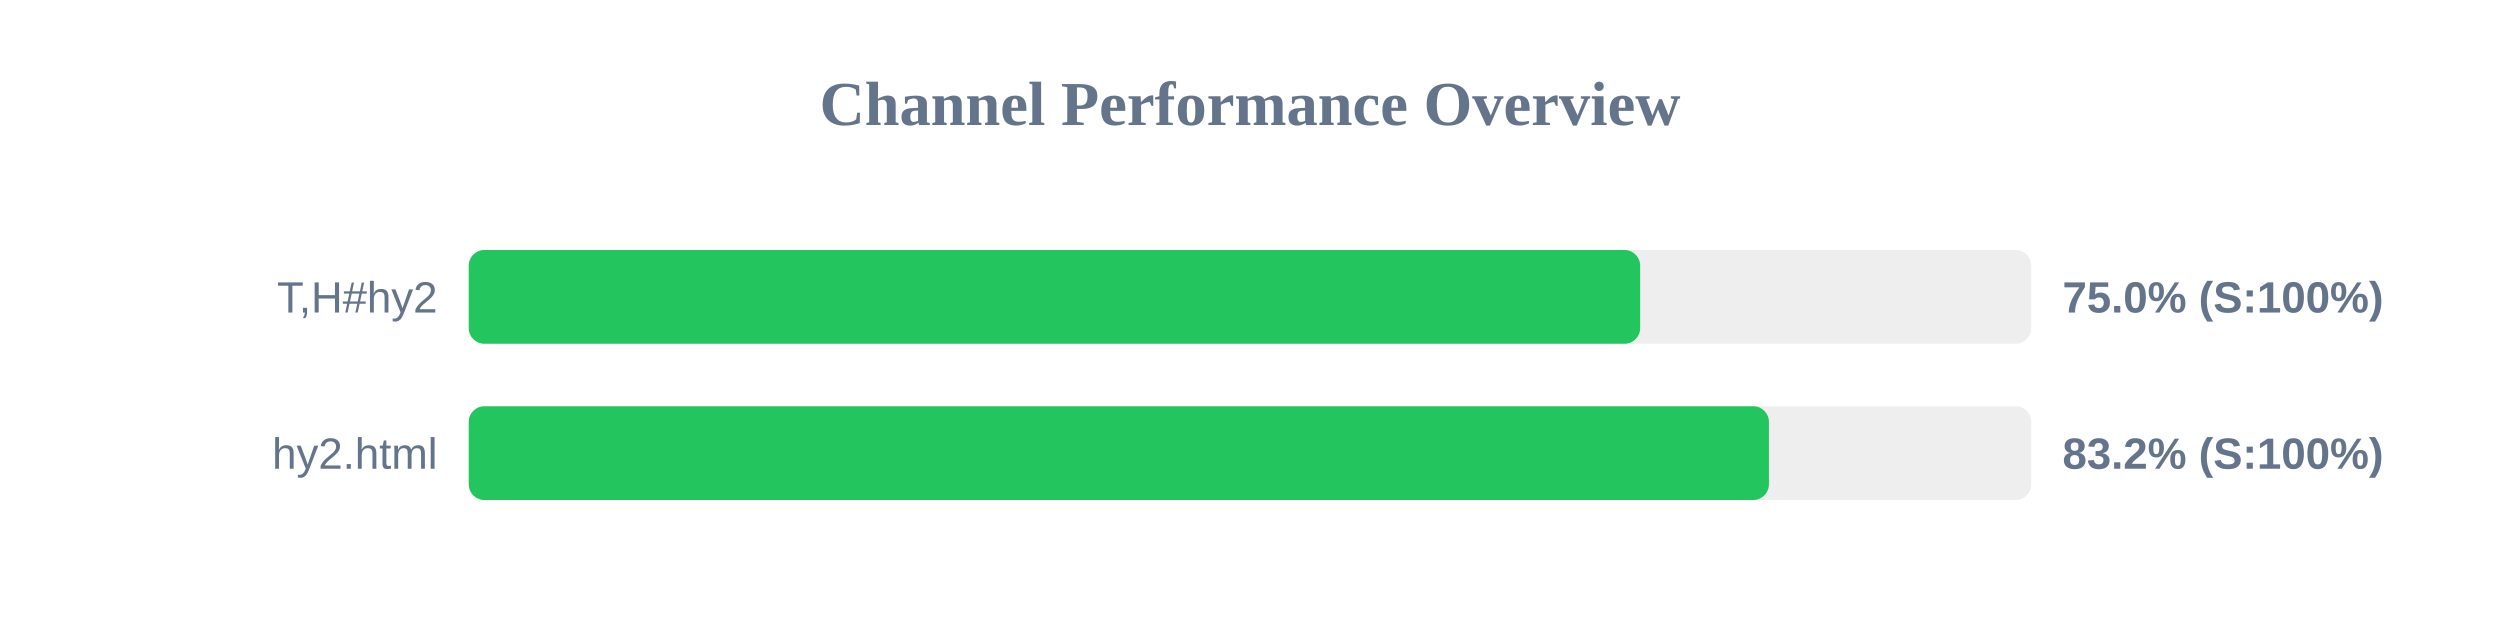
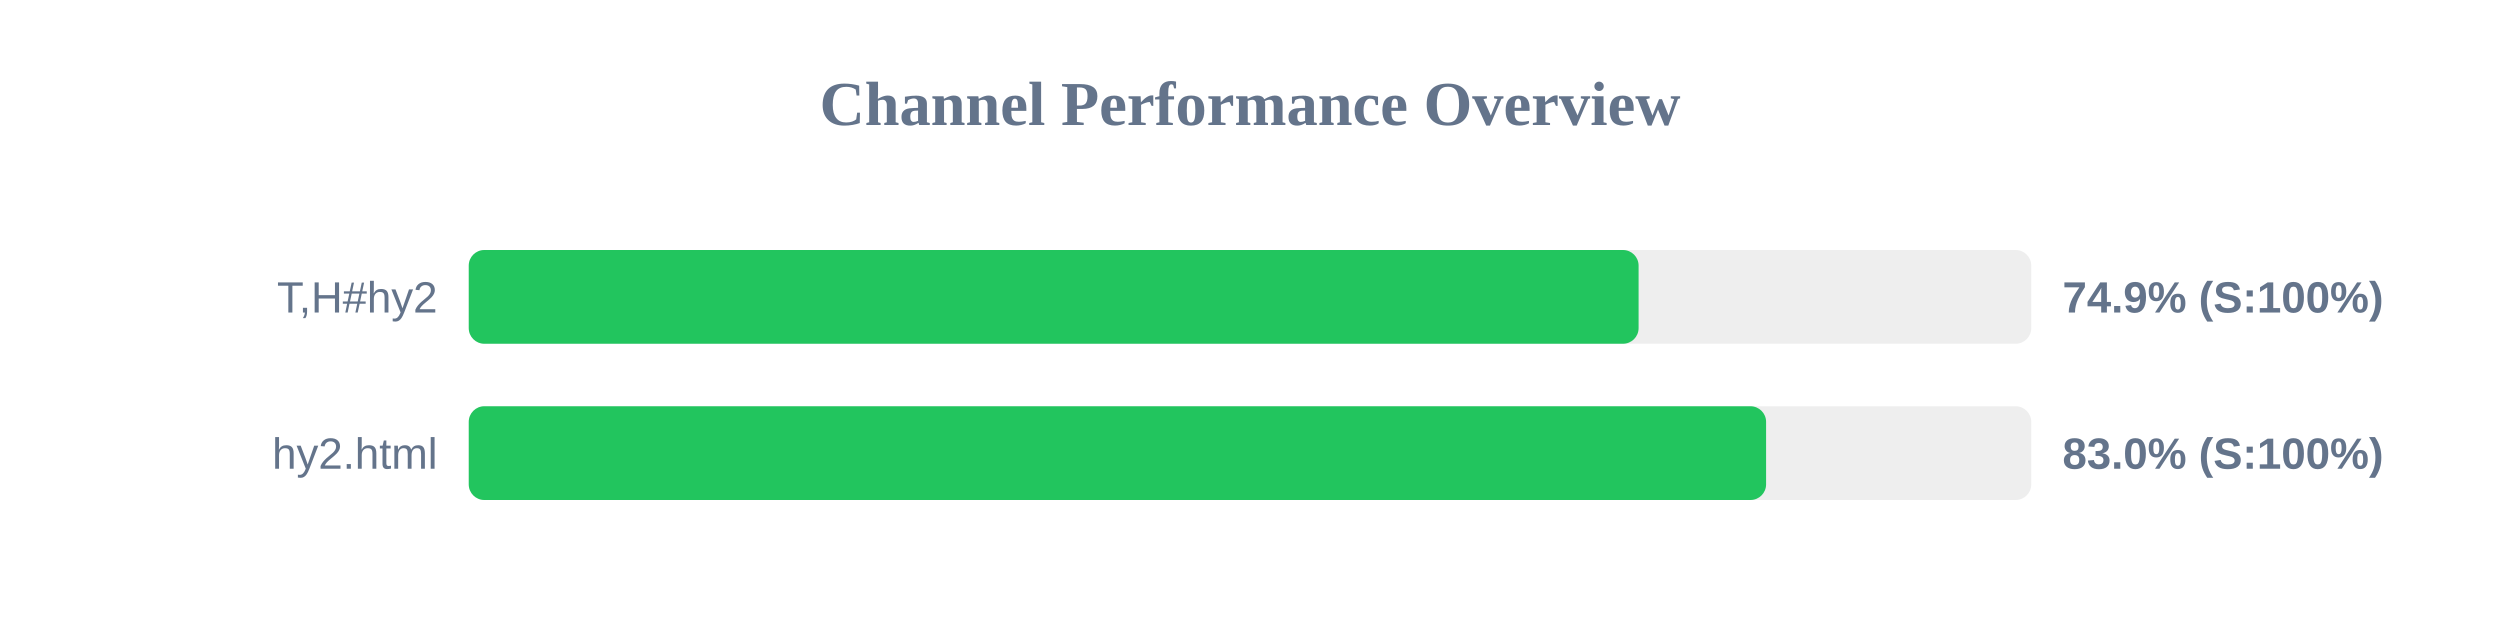
<svg xmlns="http://www.w3.org/2000/svg" width="800" height="200" version="1.1">
  <style>
        .row { font: 14px Arial; fill: #64748b; }
        .score { font: bold 14px Arial; fill: #64748b; }
    </style>
  <text x="400" y="40" text-anchor="middle" font-size="20px" font-weight="bold" fill="#64748b">Channel Performance Overview</text>
  <rect x="150" y="80" width="500" height="30" fill="#eee" rx="5" />
-   <rect x="150" y="80" width="374.85" height="30" fill="#22c55e" rx="5" />
+   <rect x="150" y="80" width="374.35" height="30" fill="#22c55e" rx="5" />
  <text x="140" y="100" text-anchor="end" class="row">T,H#hy2</text>
-   <text x="660" y="100" text-anchor="start" class="score">75.0% (S:100%)</text>
+   <text x="660" y="100" text-anchor="start" class="score">74.9% (S:100%)</text>
  <rect x="150" y="130" width="500" height="30" fill="#eee" rx="5" />
-   <rect x="150" y="130" width="416.05" height="30" fill="#22c55e" rx="5" />
+   <rect x="150" y="130" width="415.15" height="30" fill="#22c55e" rx="5" />
  <text x="140" y="150" text-anchor="end" class="row">hy2.html</text>
-   <text x="660" y="150" text-anchor="start" class="score">83.2% (S:100%)</text>
+   <text x="660" y="150" text-anchor="start" class="score">83.0% (S:100%)</text>
</svg>
